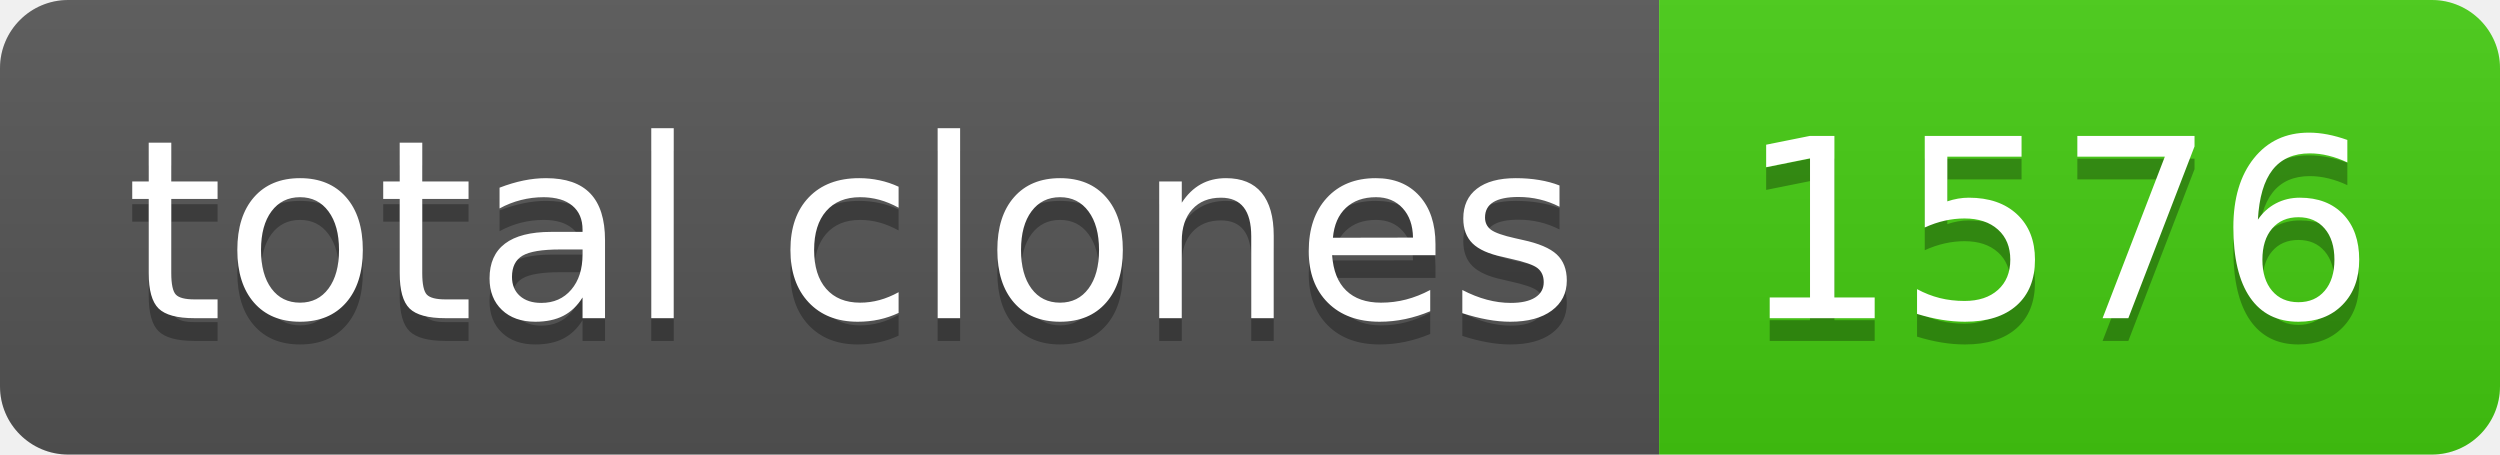
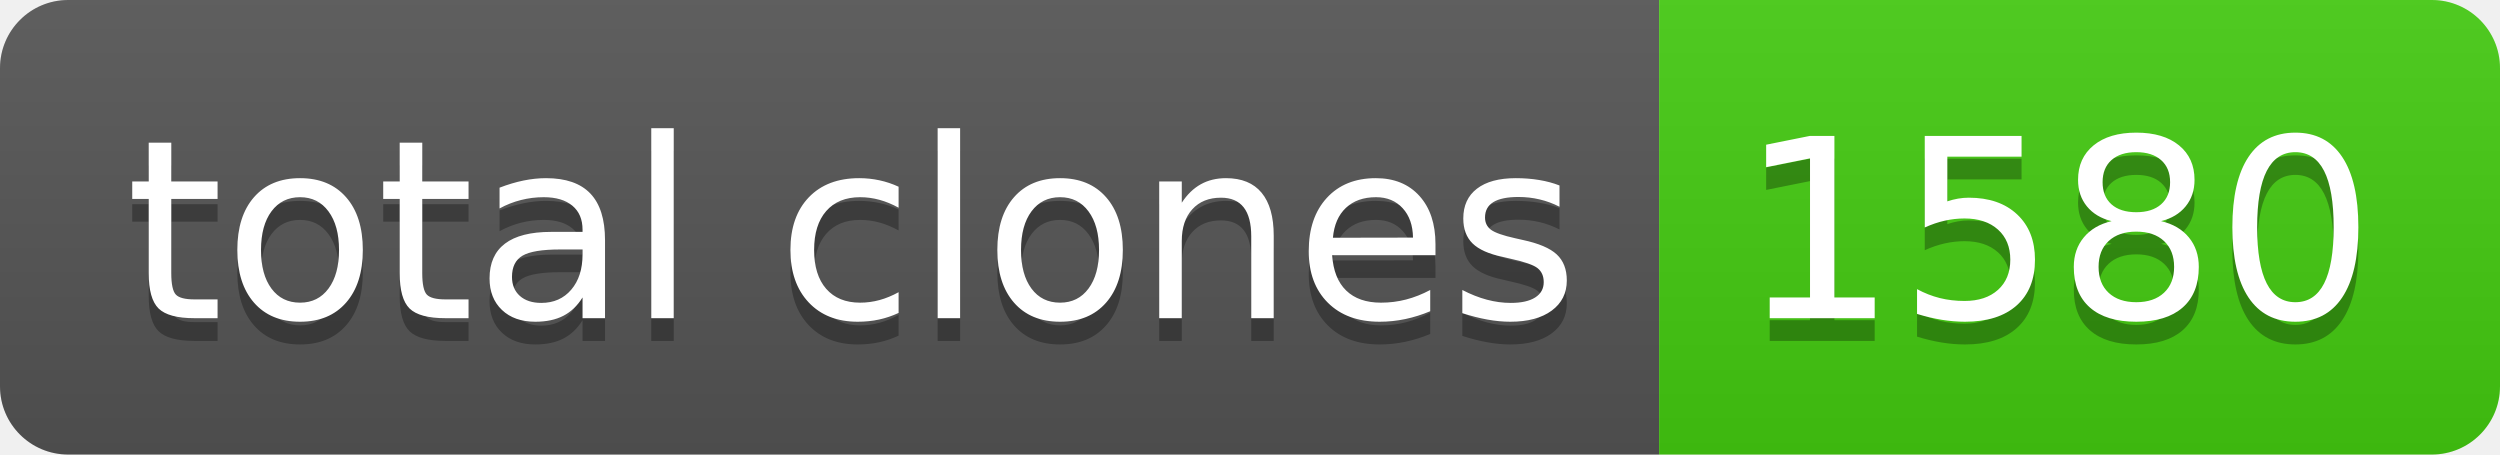
- <svg xmlns="http://www.w3.org/2000/svg" width="110" height="20" role="img" aria-label="total clones: 1576">
+ <svg xmlns="http://www.w3.org/2000/svg" width="110" height="20" role="img" aria-label="total clones: 1580">
  <linearGradient id="s" x2="0" y2="100%">
    <stop offset="0" stop-color="#bbb" stop-opacity=".1" />
    <stop offset="1" stop-opacity=".1" />
  </linearGradient>
  <clipPath id="r">
    <rect width="110" height="20" rx="3" fill="#fff" />
  </clipPath>
  <g clip-path="url(#r)">
    <rect width="73" height="20" fill="#555" />
    <rect x="73" width="37" height="20" fill="#4c1" />
    <rect width="110" height="20" fill="url(#s)" />
  </g>
  <g fill="#fff" text-anchor="middle" font-family="Verdana,Geneva,DejaVu Sans,sans-serif" text-rendering="geometricPrecision" font-size="110">
    <text aria-hidden="true" x="375" y="150" fill="#010101" fill-opacity=".3" transform="scale(.1)" textLength="630">total clones</text>
    <text x="375" y="140" transform="scale(.1)" fill="#fff" textLength="630">total clones</text>
-     <text aria-hidden="true" x="905" y="150" fill="#010101" fill-opacity=".3" transform="scale(.1)" textLength="270">1576</text>
-     <text x="905" y="140" transform="scale(.1)" fill="#fff" textLength="270">1576</text>
+     <text aria-hidden="true" x="905" y="150" fill="#010101" fill-opacity=".3" transform="scale(.1)" textLength="270">1580</text>
+     <text x="905" y="140" transform="scale(.1)" fill="#fff" textLength="270">1580</text>
  </g>
</svg>
